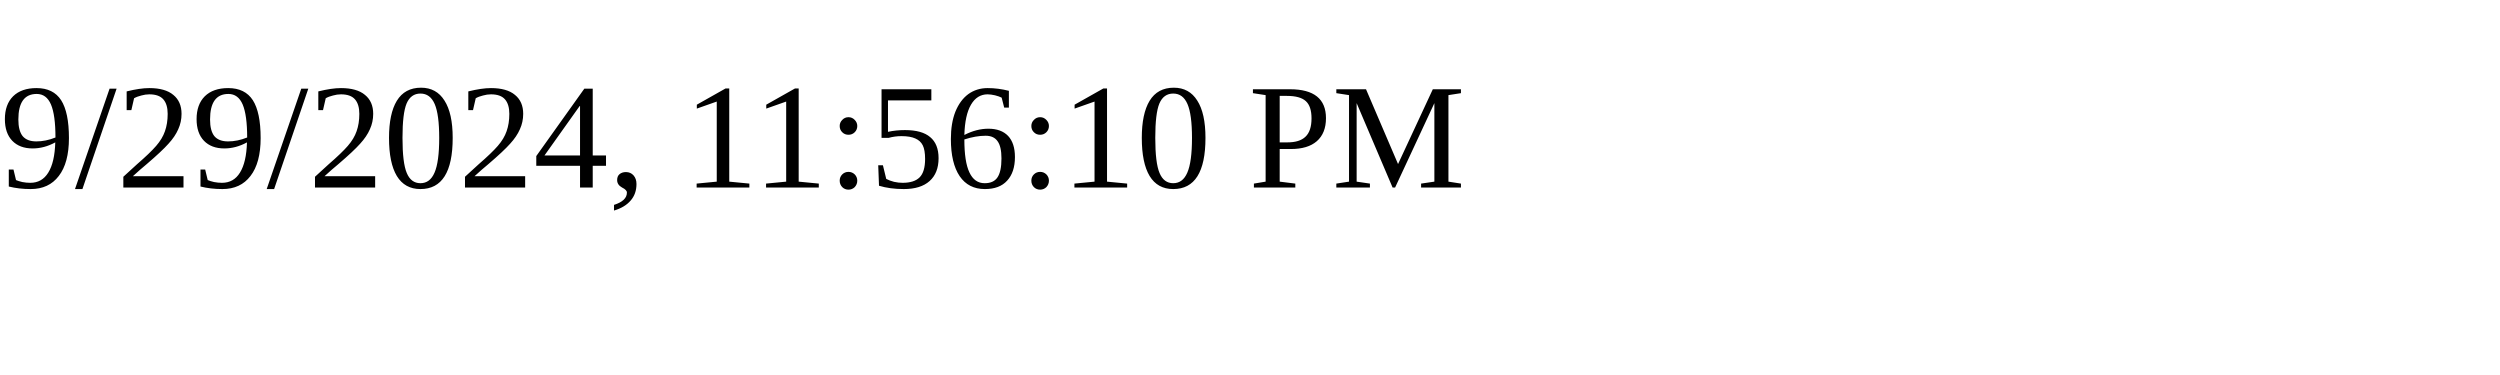
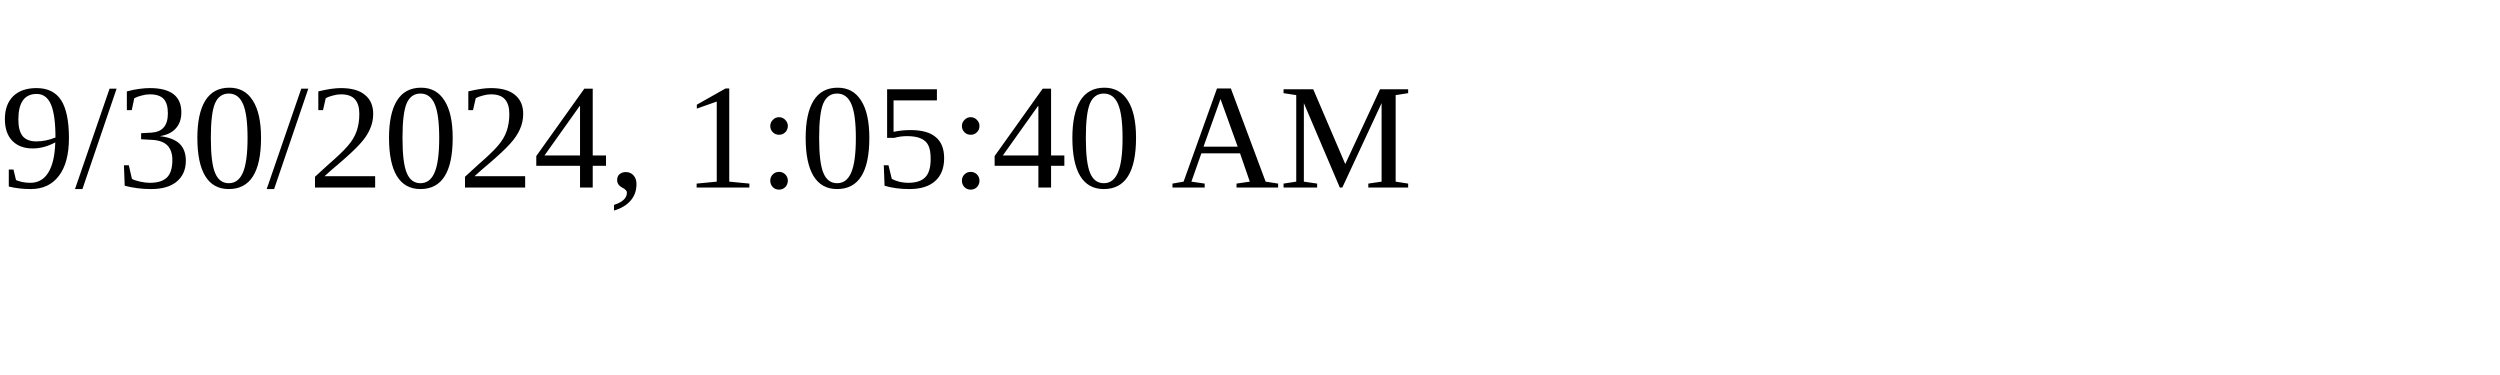
<svg xmlns="http://www.w3.org/2000/svg" height="30" width="200">
-   <text x="0" y="15">9/29/2024, 11:56:10 PM</text>
+   <text x="0" y="15">9/30/2024, 1:05:40 AM</text>
</svg>
